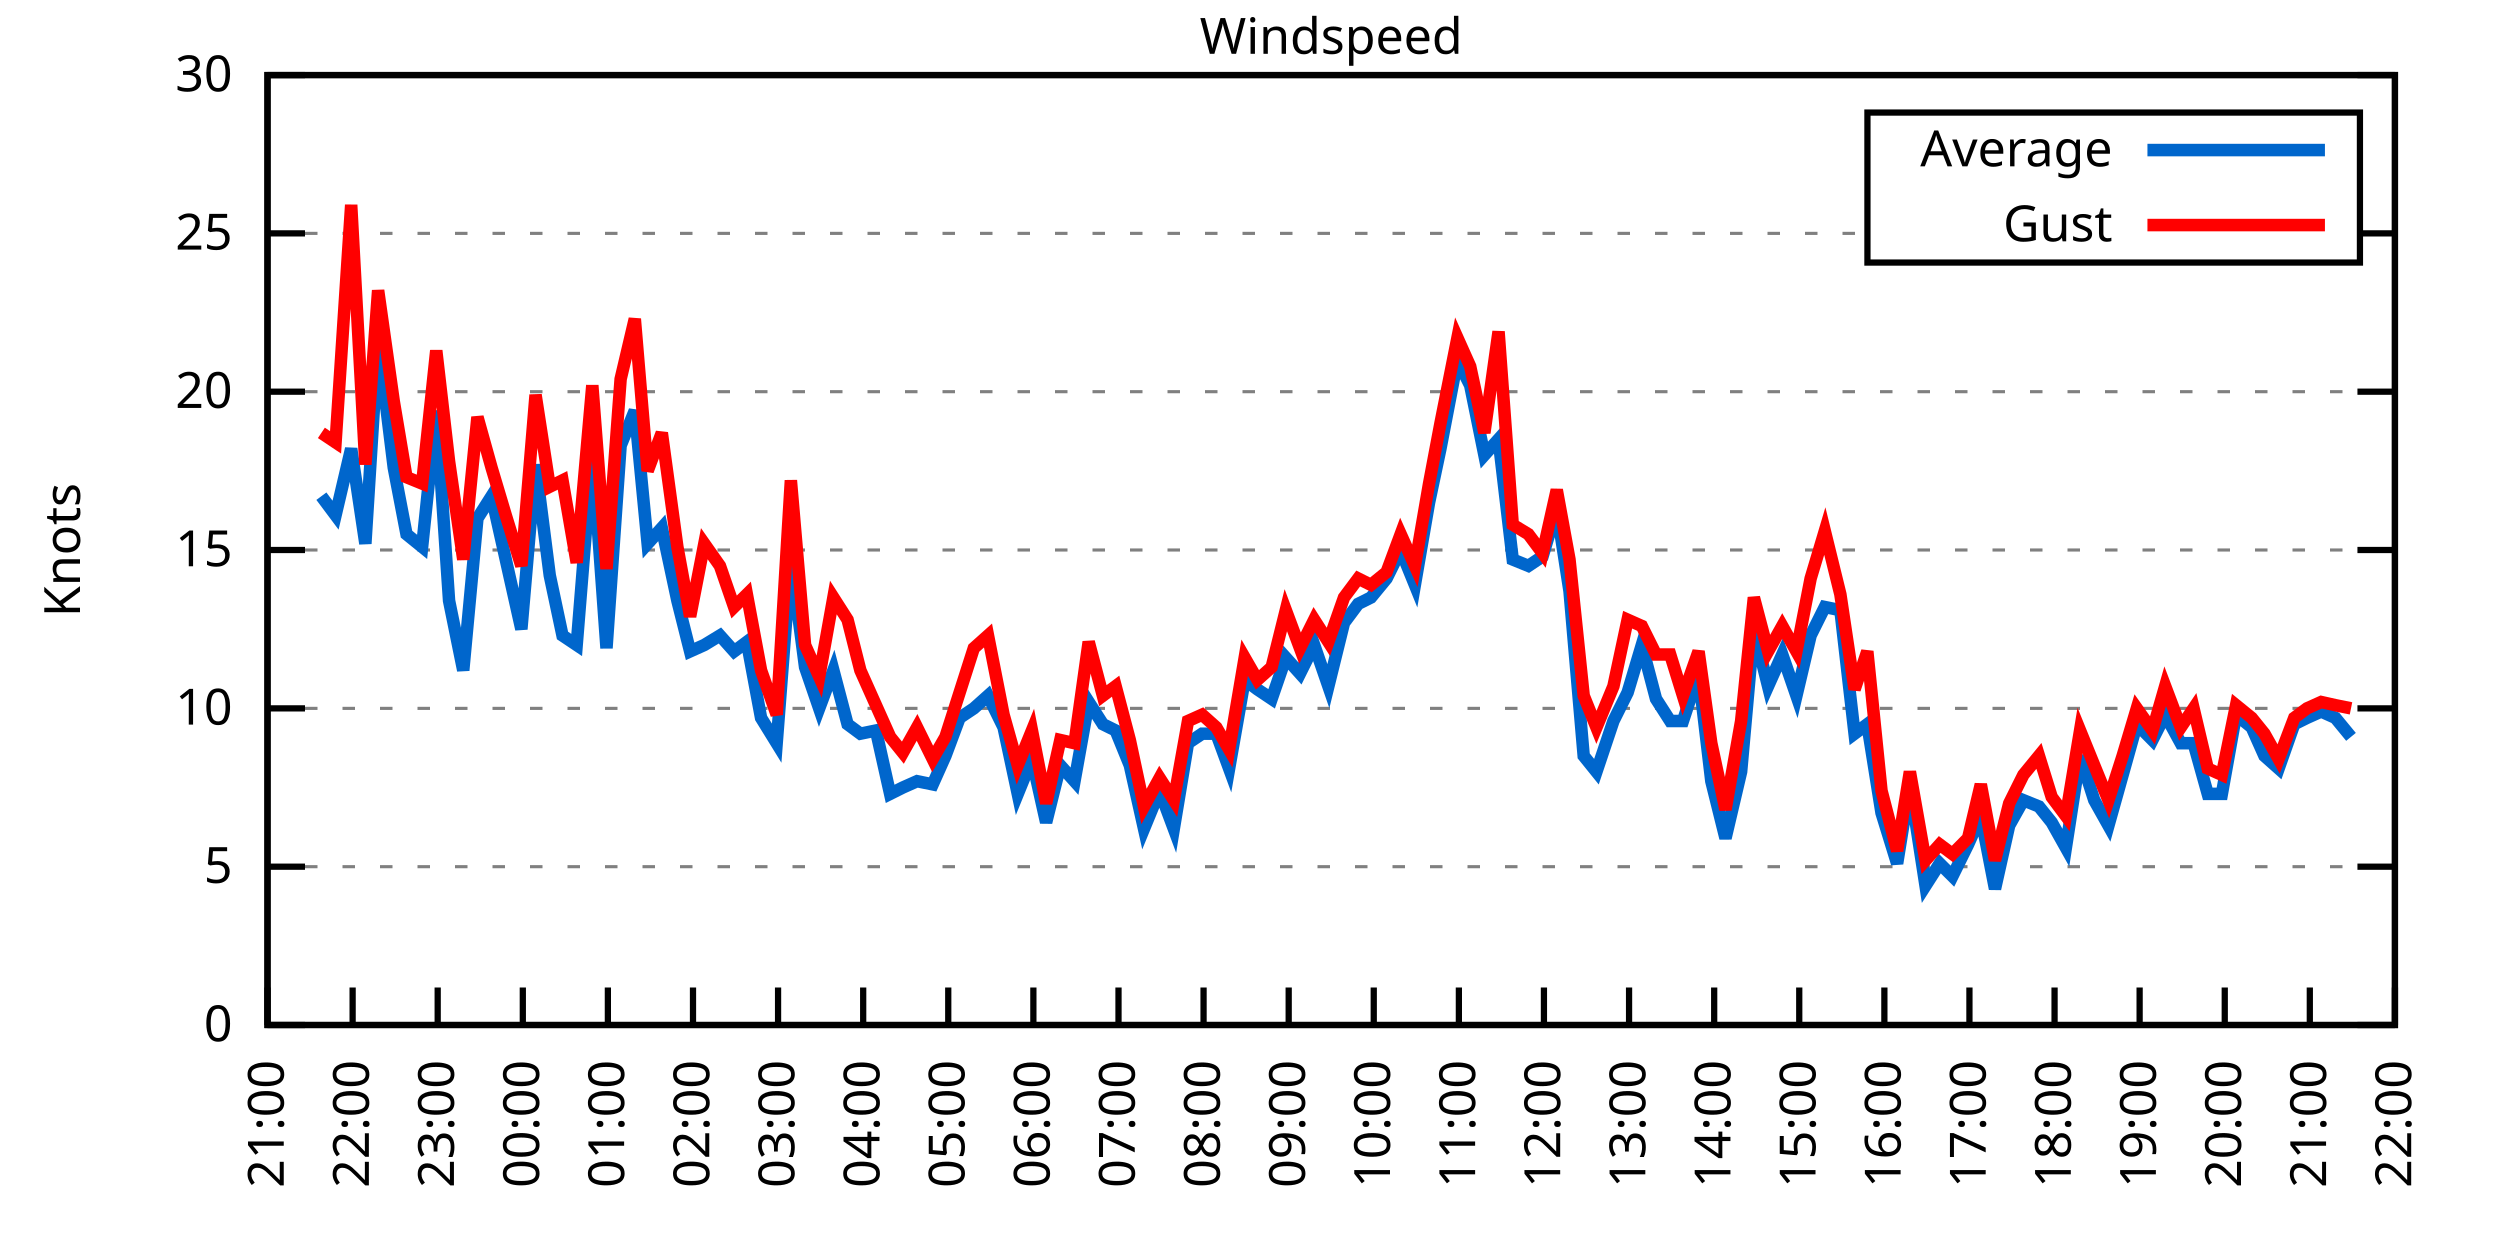
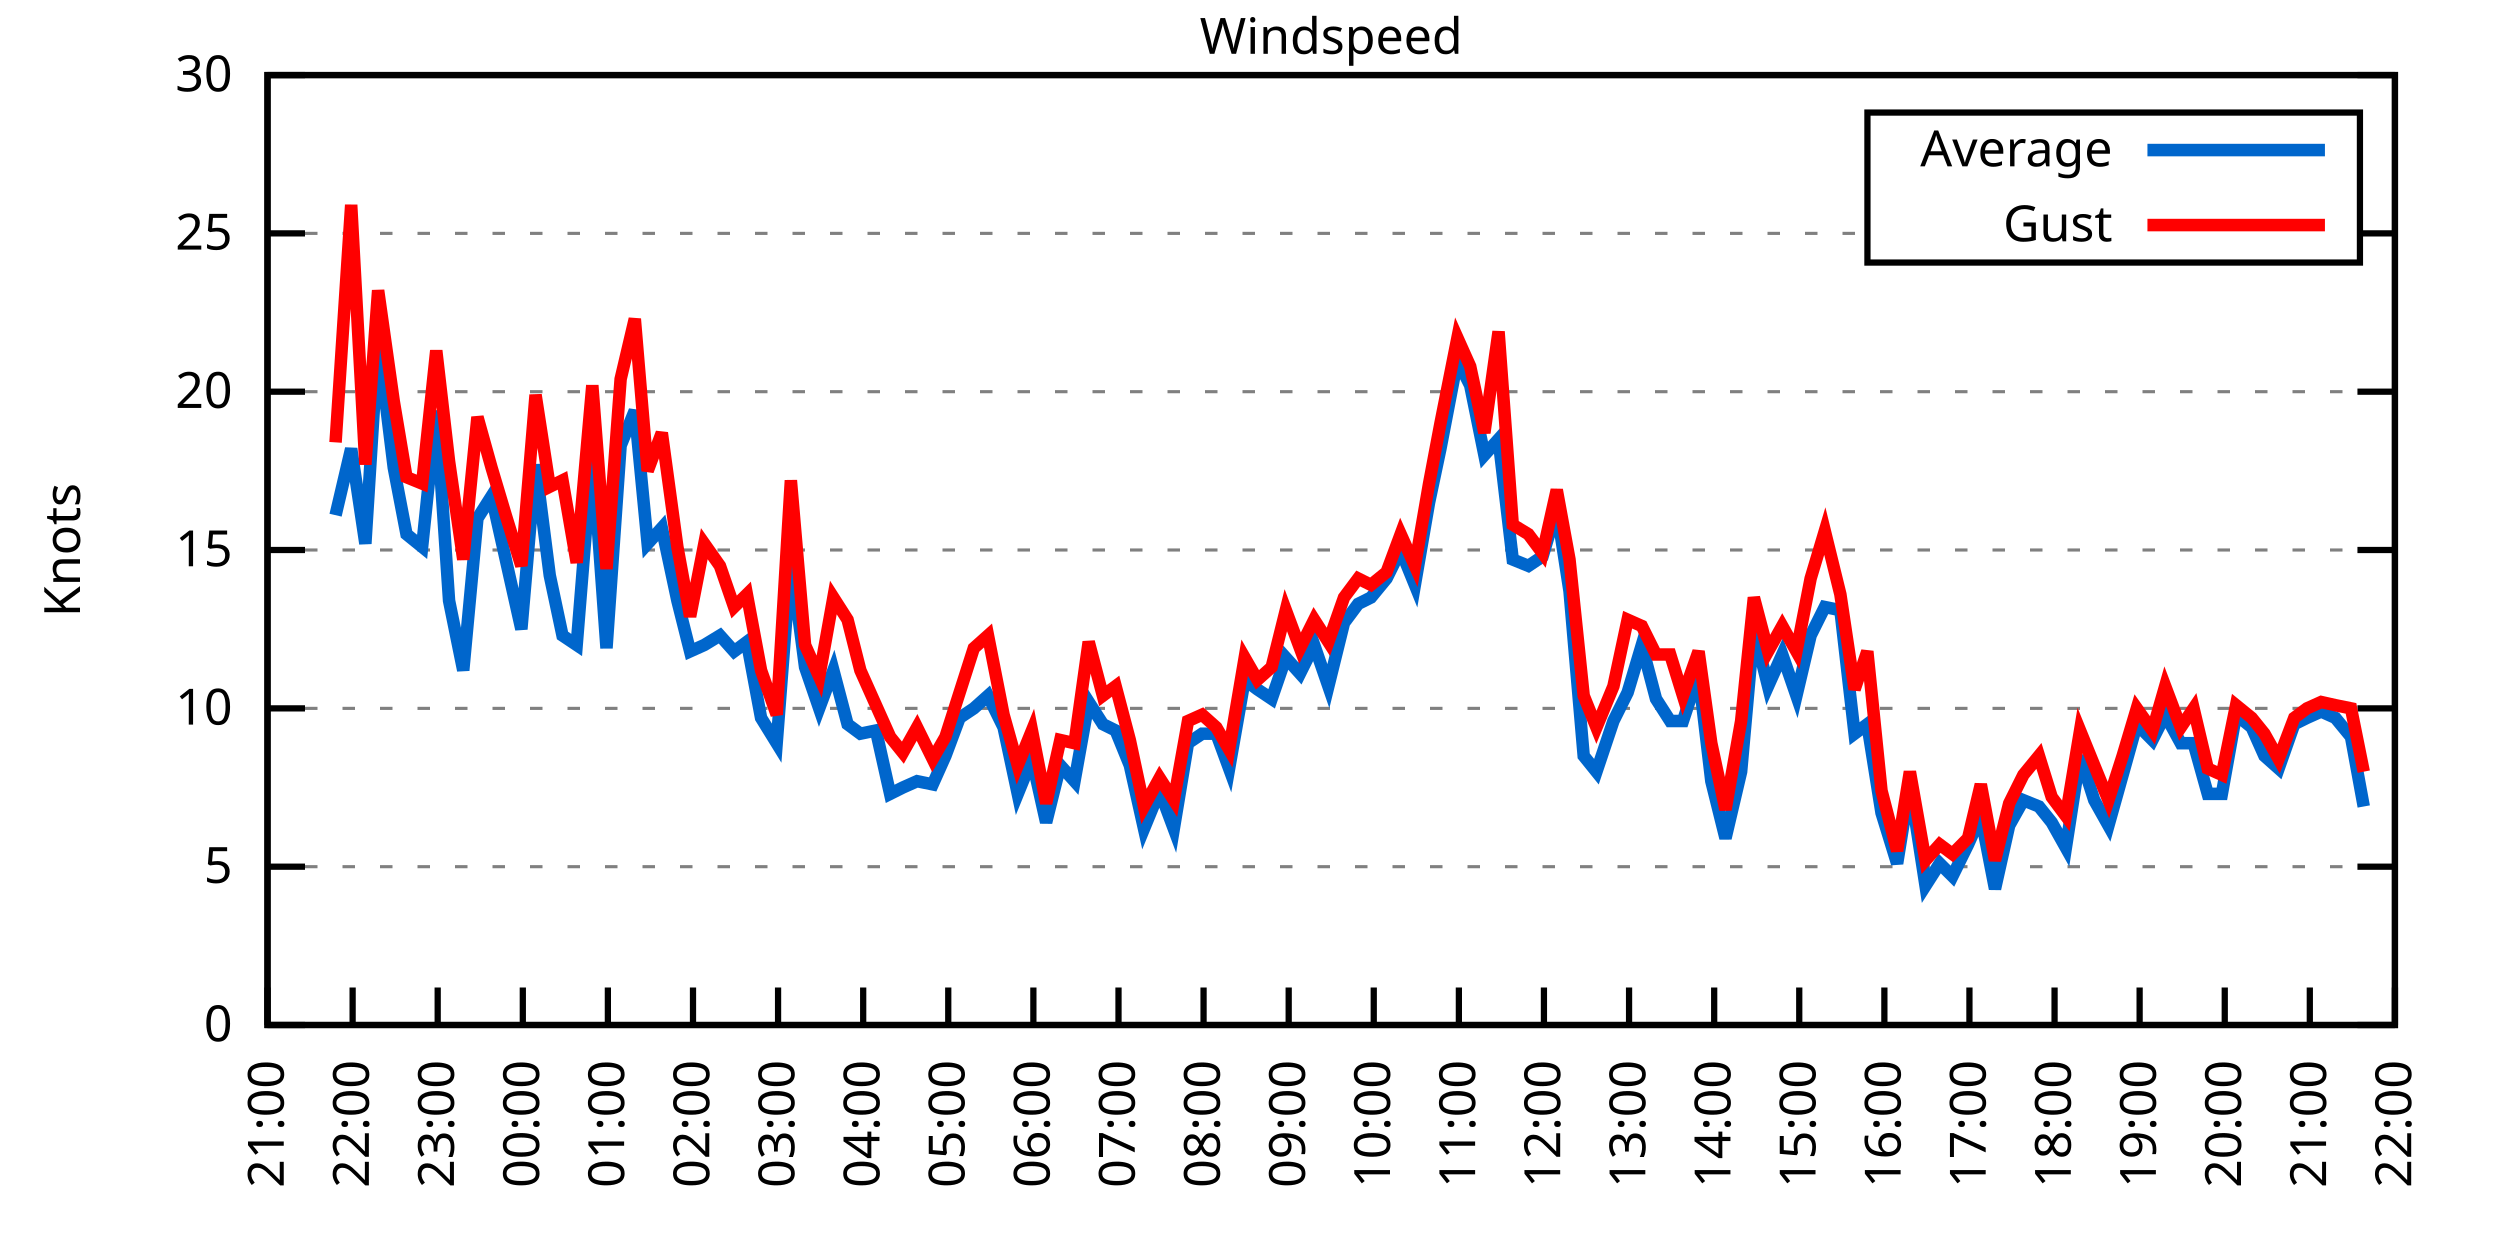
<svg xmlns="http://www.w3.org/2000/svg" xmlns:xlink="http://www.w3.org/1999/xlink" width="400" height="200" viewBox="0 0 400 200">
  <g id="gnuplot_canvas">
    <rect x="0" y="0" width="400" height="200" fill="none" />
    <defs>
      <circle id="gpDot" r="0.5" stroke-width="0.5" stroke="currentColor" />
      <path id="gpPt0" stroke-width="0.333" stroke="currentColor" d="M-1,0 h2 M0,-1 v2" />
      <path id="gpPt1" stroke-width="0.333" stroke="currentColor" d="M-1,-1 L1,1 M1,-1 L-1,1" />
      <path id="gpPt2" stroke-width="0.333" stroke="currentColor" d="M-1,0 L1,0 M0,-1 L0,1 M-1,-1 L1,1 M-1,1 L1,-1" />
      <rect id="gpPt3" stroke-width="0.333" stroke="currentColor" x="-1" y="-1" width="2" height="2" />
      <rect id="gpPt4" stroke-width="0.333" stroke="currentColor" fill="currentColor" x="-1" y="-1" width="2" height="2" />
      <circle id="gpPt5" stroke-width="0.333" stroke="currentColor" cx="0" cy="0" r="1" />
      <use xlink:href="#gpPt5" id="gpPt6" fill="currentColor" stroke="none" />
      <path id="gpPt7" stroke-width="0.333" stroke="currentColor" d="M0,-1.33 L-1.33,0.67 L1.33,0.67 z" />
      <use xlink:href="#gpPt7" id="gpPt8" fill="currentColor" stroke="none" />
      <use xlink:href="#gpPt7" id="gpPt9" stroke="currentColor" transform="rotate(180)" />
      <use xlink:href="#gpPt9" id="gpPt10" fill="currentColor" stroke="none" />
      <use xlink:href="#gpPt3" id="gpPt11" stroke="currentColor" transform="rotate(45)" />
      <use xlink:href="#gpPt11" id="gpPt12" fill="currentColor" stroke="none" />
      <path id="gpPt13" stroke-width="0.333" stroke="currentColor" d="M0,1.330 L1.265,0.411 L0.782,-1.067 L-0.782,-1.076 L-1.265,0.411 z" />
      <use xlink:href="#gpPt13" id="gpPt14" fill="currentColor" stroke="none" />
      <filter id="textbox" filterUnits="objectBoundingBox" x="0" y="0" height="1" width="1">
        <feFlood flood-color="white" flood-opacity="1" result="bgnd" />
        <feComposite in="SourceGraphic" in2="bgnd" operator="atop" />
      </filter>
      <filter id="greybox" filterUnits="objectBoundingBox" x="0" y="0" height="1" width="1">
        <feFlood flood-color="lightgrey" flood-opacity="1" result="grey" />
        <feComposite in="SourceGraphic" in2="grey" operator="atop" />
      </filter>
    </defs>
    <g fill="none" color="white" stroke="currentColor" stroke-width="1.00" stroke-linecap="butt" stroke-linejoin="miter">
</g>
    <g fill="none" color="black" stroke="currentColor" stroke-width="1.00" stroke-linecap="butt" stroke-linejoin="miter">
      <g stroke="none" shape-rendering="crispEdges">
        <polygon fill="rgb(255, 255, 255)" points="42.80,164.00 383.18,164.00 383.18,12.02 42.80,12.02 " />
      </g>
    </g>
    <g fill="none" color="black" stroke="currentColor" stroke-width="1.00" stroke-linecap="butt" stroke-linejoin="miter">
</g>
    <g fill="none" color="black" stroke="black" stroke-width="0.50" stroke-linecap="butt" stroke-linejoin="miter">
</g>
    <g fill="none" color="gray" stroke="currentColor" stroke-width="0.50" stroke-linecap="butt" stroke-linejoin="miter">
      <path stroke="gray" stroke-dasharray="2,4" class="gridline" d="M42.80,164.00 L383.19,164.00  " />
    </g>
    <g fill="none" color="gray" stroke="gray" stroke-width="1.00" stroke-linecap="butt" stroke-linejoin="miter">
</g>
    <g fill="none" color="black" stroke="currentColor" stroke-width="1.00" stroke-linecap="butt" stroke-linejoin="miter">
      <path stroke="black" d="M42.80,164.00 L48.80,164.00 M383.19,164.00 L377.19,164.00  " />
      <g transform="translate(37.20,166.60)" stroke="none" fill="black" font-family="Sans" font-size="8.00" text-anchor="end">
        <text>
          <tspan font-family="Sans"> 0</tspan>
        </text>
      </g>
    </g>
    <g fill="none" color="black" stroke="currentColor" stroke-width="1.00" stroke-linecap="butt" stroke-linejoin="miter">
</g>
    <g fill="none" color="black" stroke="black" stroke-width="0.50" stroke-linecap="butt" stroke-linejoin="miter">
</g>
    <g fill="none" color="gray" stroke="currentColor" stroke-width="0.50" stroke-linecap="butt" stroke-linejoin="miter">
      <path stroke="gray" stroke-dasharray="2,4" class="gridline" d="M42.80,138.67 L383.19,138.67  " />
    </g>
    <g fill="none" color="gray" stroke="gray" stroke-width="1.00" stroke-linecap="butt" stroke-linejoin="miter">
</g>
    <g fill="none" color="black" stroke="currentColor" stroke-width="1.00" stroke-linecap="butt" stroke-linejoin="miter">
      <path stroke="black" d="M42.80,138.67 L48.80,138.67 M383.19,138.67 L377.19,138.67  " />
      <g transform="translate(37.20,141.27)" stroke="none" fill="black" font-family="Sans" font-size="8.00" text-anchor="end">
        <text>
          <tspan font-family="Sans"> 5</tspan>
        </text>
      </g>
    </g>
    <g fill="none" color="black" stroke="currentColor" stroke-width="1.00" stroke-linecap="butt" stroke-linejoin="miter">
</g>
    <g fill="none" color="black" stroke="black" stroke-width="0.50" stroke-linecap="butt" stroke-linejoin="miter">
</g>
    <g fill="none" color="gray" stroke="currentColor" stroke-width="0.50" stroke-linecap="butt" stroke-linejoin="miter">
      <path stroke="gray" stroke-dasharray="2,4" class="gridline" d="M42.80,113.34 L383.19,113.34  " />
    </g>
    <g fill="none" color="gray" stroke="gray" stroke-width="1.00" stroke-linecap="butt" stroke-linejoin="miter">
</g>
    <g fill="none" color="black" stroke="currentColor" stroke-width="1.00" stroke-linecap="butt" stroke-linejoin="miter">
      <path stroke="black" d="M42.80,113.34 L48.80,113.34 M383.19,113.34 L377.19,113.34  " />
      <g transform="translate(37.20,115.94)" stroke="none" fill="black" font-family="Sans" font-size="8.00" text-anchor="end">
        <text>
          <tspan font-family="Sans"> 10</tspan>
        </text>
      </g>
    </g>
    <g fill="none" color="black" stroke="currentColor" stroke-width="1.00" stroke-linecap="butt" stroke-linejoin="miter">
</g>
    <g fill="none" color="black" stroke="black" stroke-width="0.50" stroke-linecap="butt" stroke-linejoin="miter">
</g>
    <g fill="none" color="gray" stroke="currentColor" stroke-width="0.50" stroke-linecap="butt" stroke-linejoin="miter">
      <path stroke="gray" stroke-dasharray="2,4" class="gridline" d="M42.80,88.00 L383.19,88.00  " />
    </g>
    <g fill="none" color="gray" stroke="gray" stroke-width="1.00" stroke-linecap="butt" stroke-linejoin="miter">
</g>
    <g fill="none" color="black" stroke="currentColor" stroke-width="1.00" stroke-linecap="butt" stroke-linejoin="miter">
      <path stroke="black" d="M42.80,88.00 L48.80,88.00 M383.19,88.00 L377.19,88.00  " />
      <g transform="translate(37.20,90.60)" stroke="none" fill="black" font-family="Sans" font-size="8.00" text-anchor="end">
        <text>
          <tspan font-family="Sans"> 15</tspan>
        </text>
      </g>
    </g>
    <g fill="none" color="black" stroke="currentColor" stroke-width="1.00" stroke-linecap="butt" stroke-linejoin="miter">
</g>
    <g fill="none" color="black" stroke="black" stroke-width="0.50" stroke-linecap="butt" stroke-linejoin="miter">
</g>
    <g fill="none" color="gray" stroke="currentColor" stroke-width="0.50" stroke-linecap="butt" stroke-linejoin="miter">
      <path stroke="gray" stroke-dasharray="2,4" class="gridline" d="M42.80,62.67 L383.19,62.67  " />
    </g>
    <g fill="none" color="gray" stroke="gray" stroke-width="1.00" stroke-linecap="butt" stroke-linejoin="miter">
</g>
    <g fill="none" color="black" stroke="currentColor" stroke-width="1.00" stroke-linecap="butt" stroke-linejoin="miter">
      <path stroke="black" d="M42.80,62.67 L48.80,62.67 M383.19,62.67 L377.19,62.67  " />
      <g transform="translate(37.20,65.27)" stroke="none" fill="black" font-family="Sans" font-size="8.00" text-anchor="end">
        <text>
          <tspan font-family="Sans"> 20</tspan>
        </text>
      </g>
    </g>
    <g fill="none" color="black" stroke="currentColor" stroke-width="1.00" stroke-linecap="butt" stroke-linejoin="miter">
</g>
    <g fill="none" color="black" stroke="black" stroke-width="0.50" stroke-linecap="butt" stroke-linejoin="miter">
</g>
    <g fill="none" color="gray" stroke="currentColor" stroke-width="0.50" stroke-linecap="butt" stroke-linejoin="miter">
      <path stroke="gray" stroke-dasharray="2,4" class="gridline" d="M42.80,37.34 L298.79,37.34 M377.59,37.34 L383.19,37.34  " />
    </g>
    <g fill="none" color="gray" stroke="gray" stroke-width="1.00" stroke-linecap="butt" stroke-linejoin="miter">
</g>
    <g fill="none" color="black" stroke="currentColor" stroke-width="1.00" stroke-linecap="butt" stroke-linejoin="miter">
      <path stroke="black" d="M42.80,37.34 L48.80,37.34 M383.19,37.34 L377.19,37.34  " />
      <g transform="translate(37.20,39.94)" stroke="none" fill="black" font-family="Sans" font-size="8.00" text-anchor="end">
        <text>
          <tspan font-family="Sans"> 25</tspan>
        </text>
      </g>
    </g>
    <g fill="none" color="black" stroke="currentColor" stroke-width="1.00" stroke-linecap="butt" stroke-linejoin="miter">
</g>
    <g fill="none" color="black" stroke="black" stroke-width="0.50" stroke-linecap="butt" stroke-linejoin="miter">
</g>
    <g fill="none" color="gray" stroke="currentColor" stroke-width="0.50" stroke-linecap="butt" stroke-linejoin="miter">
      <path stroke="gray" stroke-dasharray="2,4" class="gridline" d="M42.80,12.01 L383.19,12.01  " />
    </g>
    <g fill="none" color="gray" stroke="gray" stroke-width="1.00" stroke-linecap="butt" stroke-linejoin="miter">
</g>
    <g fill="none" color="black" stroke="currentColor" stroke-width="1.00" stroke-linecap="butt" stroke-linejoin="miter">
      <path stroke="black" d="M42.80,12.01 L48.80,12.01 M383.19,12.01 L377.19,12.01  " />
      <g transform="translate(37.20,14.61)" stroke="none" fill="black" font-family="Sans" font-size="8.00" text-anchor="end">
        <text>
          <tspan font-family="Sans"> 30</tspan>
        </text>
      </g>
    </g>
    <g fill="none" color="black" stroke="currentColor" stroke-width="1.00" stroke-linecap="butt" stroke-linejoin="miter">
      <path stroke="black" d="M42.80,164.00 L42.80,158.00  " />
      <g transform="translate(45.40,169.60) rotate(270.00)" stroke="none" fill="black" font-family="Sans" font-size="8.00" text-anchor="end">
        <text>
          <tspan font-family="Sans">21:00</tspan>
        </text>
      </g>
    </g>
    <g fill="none" color="black" stroke="currentColor" stroke-width="1.00" stroke-linecap="butt" stroke-linejoin="miter">
      <path stroke="black" d="M56.42,164.00 L56.42,158.00  " />
      <g transform="translate(59.02,169.60) rotate(270.00)" stroke="none" fill="black" font-family="Sans" font-size="8.00" text-anchor="end">
        <text>
          <tspan font-family="Sans">22:00</tspan>
        </text>
      </g>
    </g>
    <g fill="none" color="black" stroke="currentColor" stroke-width="1.00" stroke-linecap="butt" stroke-linejoin="miter">
      <path stroke="black" d="M70.03,164.00 L70.03,158.00  " />
      <g transform="translate(72.63,169.60) rotate(270.00)" stroke="none" fill="black" font-family="Sans" font-size="8.00" text-anchor="end">
        <text>
          <tspan font-family="Sans">23:00</tspan>
        </text>
      </g>
    </g>
    <g fill="none" color="black" stroke="currentColor" stroke-width="1.00" stroke-linecap="butt" stroke-linejoin="miter">
      <path stroke="black" d="M83.65,164.00 L83.65,158.00  " />
      <g transform="translate(86.25,169.60) rotate(270.00)" stroke="none" fill="black" font-family="Sans" font-size="8.00" text-anchor="end">
        <text>
          <tspan font-family="Sans">00:00</tspan>
        </text>
      </g>
    </g>
    <g fill="none" color="black" stroke="currentColor" stroke-width="1.00" stroke-linecap="butt" stroke-linejoin="miter">
      <path stroke="black" d="M97.26,164.00 L97.26,158.00  " />
      <g transform="translate(99.86,169.60) rotate(270.00)" stroke="none" fill="black" font-family="Sans" font-size="8.00" text-anchor="end">
        <text>
          <tspan font-family="Sans">01:00</tspan>
        </text>
      </g>
    </g>
    <g fill="none" color="black" stroke="currentColor" stroke-width="1.00" stroke-linecap="butt" stroke-linejoin="miter">
      <path stroke="black" d="M110.88,164.00 L110.88,158.00  " />
      <g transform="translate(113.48,169.60) rotate(270.00)" stroke="none" fill="black" font-family="Sans" font-size="8.00" text-anchor="end">
        <text>
          <tspan font-family="Sans">02:00</tspan>
        </text>
      </g>
    </g>
    <g fill="none" color="black" stroke="currentColor" stroke-width="1.00" stroke-linecap="butt" stroke-linejoin="miter">
      <path stroke="black" d="M124.49,164.00 L124.49,158.00  " />
      <g transform="translate(127.09,169.60) rotate(270.00)" stroke="none" fill="black" font-family="Sans" font-size="8.00" text-anchor="end">
        <text>
          <tspan font-family="Sans">03:00</tspan>
        </text>
      </g>
    </g>
    <g fill="none" color="black" stroke="currentColor" stroke-width="1.00" stroke-linecap="butt" stroke-linejoin="miter">
      <path stroke="black" d="M138.11,164.00 L138.11,158.00  " />
      <g transform="translate(140.71,169.60) rotate(270.00)" stroke="none" fill="black" font-family="Sans" font-size="8.00" text-anchor="end">
        <text>
          <tspan font-family="Sans">04:00</tspan>
        </text>
      </g>
    </g>
    <g fill="none" color="black" stroke="currentColor" stroke-width="1.00" stroke-linecap="butt" stroke-linejoin="miter">
      <path stroke="black" d="M151.72,164.00 L151.72,158.00  " />
      <g transform="translate(154.32,169.60) rotate(270.00)" stroke="none" fill="black" font-family="Sans" font-size="8.00" text-anchor="end">
        <text>
          <tspan font-family="Sans">05:00</tspan>
        </text>
      </g>
    </g>
    <g fill="none" color="black" stroke="currentColor" stroke-width="1.00" stroke-linecap="butt" stroke-linejoin="miter">
      <path stroke="black" d="M165.34,164.00 L165.34,158.00  " />
      <g transform="translate(167.94,169.60) rotate(270.00)" stroke="none" fill="black" font-family="Sans" font-size="8.00" text-anchor="end">
        <text>
          <tspan font-family="Sans">06:00</tspan>
        </text>
      </g>
    </g>
    <g fill="none" color="black" stroke="currentColor" stroke-width="1.00" stroke-linecap="butt" stroke-linejoin="miter">
      <path stroke="black" d="M178.96,164.00 L178.96,158.00  " />
      <g transform="translate(181.56,169.60) rotate(270.00)" stroke="none" fill="black" font-family="Sans" font-size="8.00" text-anchor="end">
        <text>
          <tspan font-family="Sans">07:00</tspan>
        </text>
      </g>
    </g>
    <g fill="none" color="black" stroke="currentColor" stroke-width="1.00" stroke-linecap="butt" stroke-linejoin="miter">
      <path stroke="black" d="M192.57,164.00 L192.57,158.00  " />
      <g transform="translate(195.17,169.60) rotate(270.00)" stroke="none" fill="black" font-family="Sans" font-size="8.00" text-anchor="end">
        <text>
          <tspan font-family="Sans">08:00</tspan>
        </text>
      </g>
    </g>
    <g fill="none" color="black" stroke="currentColor" stroke-width="1.00" stroke-linecap="butt" stroke-linejoin="miter">
      <path stroke="black" d="M206.19,164.00 L206.19,158.00  " />
      <g transform="translate(208.79,169.60) rotate(270.00)" stroke="none" fill="black" font-family="Sans" font-size="8.00" text-anchor="end">
        <text>
          <tspan font-family="Sans">09:00</tspan>
        </text>
      </g>
    </g>
    <g fill="none" color="black" stroke="currentColor" stroke-width="1.00" stroke-linecap="butt" stroke-linejoin="miter">
      <path stroke="black" d="M219.80,164.00 L219.80,158.00  " />
      <g transform="translate(222.40,169.60) rotate(270.00)" stroke="none" fill="black" font-family="Sans" font-size="8.00" text-anchor="end">
        <text>
          <tspan font-family="Sans">10:00</tspan>
        </text>
      </g>
    </g>
    <g fill="none" color="black" stroke="currentColor" stroke-width="1.00" stroke-linecap="butt" stroke-linejoin="miter">
      <path stroke="black" d="M233.42,164.00 L233.42,158.00  " />
      <g transform="translate(236.02,169.60) rotate(270.00)" stroke="none" fill="black" font-family="Sans" font-size="8.00" text-anchor="end">
        <text>
          <tspan font-family="Sans">11:00</tspan>
        </text>
      </g>
    </g>
    <g fill="none" color="black" stroke="currentColor" stroke-width="1.00" stroke-linecap="butt" stroke-linejoin="miter">
      <path stroke="black" d="M247.03,164.00 L247.03,158.00  " />
      <g transform="translate(249.63,169.60) rotate(270.00)" stroke="none" fill="black" font-family="Sans" font-size="8.00" text-anchor="end">
        <text>
          <tspan font-family="Sans">12:00</tspan>
        </text>
      </g>
    </g>
    <g fill="none" color="black" stroke="currentColor" stroke-width="1.00" stroke-linecap="butt" stroke-linejoin="miter">
      <path stroke="black" d="M260.65,164.00 L260.65,158.00  " />
      <g transform="translate(263.25,169.60) rotate(270.00)" stroke="none" fill="black" font-family="Sans" font-size="8.00" text-anchor="end">
        <text>
          <tspan font-family="Sans">13:00</tspan>
        </text>
      </g>
    </g>
    <g fill="none" color="black" stroke="currentColor" stroke-width="1.00" stroke-linecap="butt" stroke-linejoin="miter">
      <path stroke="black" d="M274.27,164.00 L274.27,158.00  " />
      <g transform="translate(276.87,169.60) rotate(270.00)" stroke="none" fill="black" font-family="Sans" font-size="8.00" text-anchor="end">
        <text>
          <tspan font-family="Sans">14:00</tspan>
        </text>
      </g>
    </g>
    <g fill="none" color="black" stroke="currentColor" stroke-width="1.00" stroke-linecap="butt" stroke-linejoin="miter">
      <path stroke="black" d="M287.88,164.00 L287.88,158.00  " />
      <g transform="translate(290.48,169.60) rotate(270.00)" stroke="none" fill="black" font-family="Sans" font-size="8.00" text-anchor="end">
        <text>
          <tspan font-family="Sans">15:00</tspan>
        </text>
      </g>
    </g>
    <g fill="none" color="black" stroke="currentColor" stroke-width="1.00" stroke-linecap="butt" stroke-linejoin="miter">
      <path stroke="black" d="M301.50,164.00 L301.50,158.00  " />
      <g transform="translate(304.10,169.60) rotate(270.00)" stroke="none" fill="black" font-family="Sans" font-size="8.00" text-anchor="end">
        <text>
          <tspan font-family="Sans">16:00</tspan>
        </text>
      </g>
    </g>
    <g fill="none" color="black" stroke="currentColor" stroke-width="1.00" stroke-linecap="butt" stroke-linejoin="miter">
      <path stroke="black" d="M315.11,164.00 L315.11,158.00  " />
      <g transform="translate(317.71,169.60) rotate(270.00)" stroke="none" fill="black" font-family="Sans" font-size="8.00" text-anchor="end">
        <text>
          <tspan font-family="Sans">17:00</tspan>
        </text>
      </g>
    </g>
    <g fill="none" color="black" stroke="currentColor" stroke-width="1.00" stroke-linecap="butt" stroke-linejoin="miter">
      <path stroke="black" d="M328.73,164.00 L328.73,158.00  " />
      <g transform="translate(331.33,169.60) rotate(270.00)" stroke="none" fill="black" font-family="Sans" font-size="8.00" text-anchor="end">
        <text>
          <tspan font-family="Sans">18:00</tspan>
        </text>
      </g>
    </g>
    <g fill="none" color="black" stroke="currentColor" stroke-width="1.00" stroke-linecap="butt" stroke-linejoin="miter">
      <path stroke="black" d="M342.34,164.00 L342.34,158.00  " />
      <g transform="translate(344.94,169.60) rotate(270.00)" stroke="none" fill="black" font-family="Sans" font-size="8.00" text-anchor="end">
        <text>
          <tspan font-family="Sans">19:00</tspan>
        </text>
      </g>
    </g>
    <g fill="none" color="black" stroke="currentColor" stroke-width="1.00" stroke-linecap="butt" stroke-linejoin="miter">
      <path stroke="black" d="M355.96,164.00 L355.96,158.00  " />
      <g transform="translate(358.56,169.60) rotate(270.00)" stroke="none" fill="black" font-family="Sans" font-size="8.00" text-anchor="end">
        <text>
          <tspan font-family="Sans">20:00</tspan>
        </text>
      </g>
    </g>
    <g fill="none" color="black" stroke="currentColor" stroke-width="1.00" stroke-linecap="butt" stroke-linejoin="miter">
      <path stroke="black" d="M369.57,164.00 L369.57,158.00  " />
      <g transform="translate(372.17,169.60) rotate(270.00)" stroke="none" fill="black" font-family="Sans" font-size="8.00" text-anchor="end">
        <text>
          <tspan font-family="Sans">21:00</tspan>
        </text>
      </g>
    </g>
    <g fill="none" color="black" stroke="currentColor" stroke-width="1.00" stroke-linecap="butt" stroke-linejoin="miter">
      <path stroke="black" d="M383.19,164.00 L383.19,158.00  " />
      <g transform="translate(385.79,169.60) rotate(270.00)" stroke="none" fill="black" font-family="Sans" font-size="8.00" text-anchor="end">
        <text>
          <tspan font-family="Sans">22:00</tspan>
        </text>
      </g>
    </g>
    <g fill="none" color="black" stroke="currentColor" stroke-width="1.00" stroke-linecap="butt" stroke-linejoin="miter">
</g>
    <g fill="none" color="black" stroke="currentColor" stroke-width="1.00" stroke-linecap="butt" stroke-linejoin="miter">
      <path stroke="black" d="M42.80,12.01 L42.80,164.00 L383.19,164.00 L383.19,12.01 L42.80,12.01 Z  " />
    </g>
    <g fill="none" color="black" stroke="currentColor" stroke-width="1.00" stroke-linecap="butt" stroke-linejoin="miter">
</g>
    <g fill="none" color="black" stroke="currentColor" stroke-width="1.00" stroke-linecap="butt" stroke-linejoin="miter">
      <path stroke="black" d="M298.79,42.01 L298.79,18.01 L377.59,18.01 L377.59,42.01 L298.79,42.01 Z  " />
    </g>
    <g id="Windspeed_plot_1">
      <g fill="none" color="white" stroke="black" stroke-width="2.00" stroke-linecap="butt" stroke-linejoin="miter">
</g>
      <g fill="none" color="black" stroke="currentColor" stroke-width="2.00" stroke-linecap="butt" stroke-linejoin="miter">
        <g transform="translate(337.99,26.61)" stroke="none" fill="black" font-family="Sans" font-size="8.00" text-anchor="end">
          <text>
            <tspan font-family="Sans">Average</tspan>
          </text>
        </g>
      </g>
      <g fill="none" color="black" stroke="currentColor" stroke-width="2.00" stroke-linecap="butt" stroke-linejoin="miter">
-         <path stroke="rgb(  0, 102, 204)" d="M343.59,24.01 L371.99,24.01 M51.42,79.39 L53.69,82.43 L56.19,71.79 L58.46,86.99 L60.50,54.57 L63.00,74.83   L65.04,85.47 L67.54,87.50 L69.80,65.71 L71.85,96.11 L74.12,107.26 L76.39,82.94 L78.65,79.39 L80.92,89.52   L83.42,100.67 L85.69,74.33 L87.96,92.06 L90.00,101.68 L92.27,103.20 L94.77,72.30 L97.04,103.71 L99.30,71.29   L101.57,65.71 L103.62,86.99 L105.89,84.46 L108.38,96.11 L110.42,104.22 L112.69,103.20 L115.19,101.68 L117.46,104.22   L119.50,102.70 L121.77,114.86 L124.27,118.91 L126.54,89.52 L128.81,106.75 L131.07,113.34 L133.34,107.26 L135.61,115.87   L137.66,117.39 L140.15,116.88 L142.42,127.02 L144.46,126.00 L146.73,124.99 L149.23,125.50 L151.27,120.94 L153.54,114.86   L155.81,113.34 L158.08,111.31 L160.57,116.38 L162.84,127.02 L165.11,121.44 L167.38,131.58 L169.65,122.46 L171.92,124.99   L174.19,112.32 L176.46,115.87 L178.50,116.88 L180.77,122.46 L183.04,132.59 L185.54,126.51 L187.81,132.59 L190.08,118.91   L192.34,117.39 L194.61,117.39 L196.66,122.96 L199.15,108.78 L201.19,110.30 L203.46,111.82 L205.73,105.23 L208.00,107.76   L210.27,103.20 L212.54,109.79 L215.04,99.66 L217.31,96.62 L219.35,95.60 L221.85,92.56 L224.11,88.00 L226.38,93.58   L228.65,80.41 L230.47,71.79 L233.19,57.61 L235.23,61.66 L237.50,72.81 L239.77,70.27 L242.04,89.52 L244.54,90.54   L246.81,89.02 L249.08,81.42 L251.12,94.59 L253.39,120.94 L255.43,123.47 L258.15,115.36 L260.42,110.80 L262.69,103.20   L264.96,111.82 L267.23,115.36 L269.27,115.36 L271.77,107.76 L273.81,124.99 L276.08,134.11 L278.58,123.47 L280.62,100.67   L282.89,109.79 L285.16,104.72 L287.43,111.31 L289.70,101.68 L291.97,97.12 L294.46,97.63 L296.73,117.39 L298.77,115.87   L301.04,130.06 L303.54,138.16 L305.58,125.50 L308.08,141.71 L310.35,138.16 L312.39,140.19 L314.89,135.12 L316.93,130.56   L319.20,142.21 L321.47,132.08 L323.74,128.03 L326.23,129.04 L328.27,131.58 L330.54,135.63 L332.81,120.94 L335.08,128.03   L337.35,132.08 L339.62,123.98 L341.89,115.87 L344.39,118.40 L346.43,114.35 L348.92,118.91 L350.97,118.91 L353.24,127.02   L355.50,127.02 L357.77,114.35 L360.27,116.38 L362.31,120.94 L364.58,122.96 L367.08,115.87 L369.12,114.86 L371.39,113.84   L373.66,114.86 L376.16,117.90  " />
+         <path stroke="rgb(  0, 102, 204)" d="M343.59,24.01 L371.99,24.01 M53.69,82.43 L56.19,71.79 L58.46,86.99 L60.50,54.57 L63.00,74.83 L65.04,85.47   L67.54,87.50 L69.80,65.71 L71.85,96.11 L74.12,107.26 L76.39,82.94 L78.65,79.39 L80.92,89.52 L83.42,100.67   L85.69,74.33 L87.96,92.06 L90.00,101.68 L92.27,103.20 L94.77,72.30 L97.04,103.71 L99.30,71.29 L101.57,65.71   L103.62,86.99 L105.89,84.46 L108.38,96.11 L110.42,104.22 L112.69,103.20 L115.19,101.68 L117.46,104.22 L119.50,102.70   L121.77,114.86 L124.27,118.91 L126.54,89.52 L128.81,106.75 L131.07,113.34 L133.34,107.26 L135.61,115.87 L137.66,117.39   L140.15,116.88 L142.42,127.02 L144.46,126.00 L146.73,124.99 L149.23,125.50 L151.27,120.94 L153.54,114.86 L155.81,113.34   L158.08,111.31 L160.57,116.38 L162.84,127.02 L165.11,121.44 L167.38,131.58 L169.65,122.46 L171.92,124.99 L174.19,112.32   L176.46,115.87 L178.50,116.88 L180.77,122.46 L183.04,132.59 L185.54,126.51 L187.81,132.59 L190.08,118.91 L192.34,117.39   L194.61,117.39 L196.66,122.96 L199.15,108.78 L201.19,110.30 L203.46,111.82 L205.73,105.23 L208.00,107.76 L210.27,103.20   L212.54,109.79 L215.04,99.66 L217.31,96.62 L219.35,95.60 L221.85,92.56 L224.11,88.00 L226.38,93.58 L228.65,80.41   L230.47,71.79 L233.19,57.61 L235.23,61.66 L237.50,72.81 L239.77,70.27 L242.04,89.52 L244.54,90.54 L246.81,89.02   L249.08,81.42 L251.12,94.59 L253.39,120.94 L255.43,123.47 L258.15,115.36 L260.42,110.80 L262.69,103.20 L264.96,111.82   L267.23,115.36 L269.27,115.36 L271.77,107.76 L273.81,124.99 L276.08,134.11 L278.58,123.47 L280.62,100.67 L282.89,109.79   L285.16,104.72 L287.43,111.31 L289.70,101.68 L291.97,97.12 L294.46,97.63 L296.73,117.39 L298.77,115.87 L301.04,130.06   L303.54,138.16 L305.58,125.50 L308.08,141.71 L310.35,138.16 L312.39,140.19 L314.89,135.12 L316.93,130.56 L319.20,142.21   L321.47,132.08 L323.74,128.03 L326.23,129.04 L328.27,131.58 L330.54,135.63 L332.81,120.94 L335.08,128.03 L337.35,132.08   L339.62,123.98 L341.89,115.87 L344.39,118.40 L346.43,114.35 L348.92,118.91 L350.97,118.91 L353.24,127.02 L355.50,127.02   L357.77,114.35 L360.27,116.38 L362.31,120.94 L364.58,122.96 L367.08,115.87 L369.12,114.86 L371.39,113.84 L373.66,114.86   L376.16,117.90 L378.20,129.04  " />
      </g>
    </g>
    <g id="Windspeed_plot_2">
      <g fill="none" color="black" stroke="currentColor" stroke-width="2.00" stroke-linecap="butt" stroke-linejoin="miter">
        <g transform="translate(337.99,38.61)" stroke="none" fill="black" font-family="Sans" font-size="8.00" text-anchor="end">
          <text>
            <tspan font-family="Sans">Gust</tspan>
          </text>
        </g>
      </g>
      <g fill="none" color="black" stroke="currentColor" stroke-width="2.00" stroke-linecap="butt" stroke-linejoin="miter">
-         <path stroke="rgb(255,   0,   0)" d="M343.59,36.01 L371.99,36.01 M51.42,69.26 L53.69,70.78 L56.19,32.78 L58.46,74.33 L60.50,46.46 L63.00,64.19   L65.04,76.35 L67.54,77.37 L69.80,56.09 L71.85,73.82 L74.12,89.52 L76.39,66.73 L78.65,74.83 L80.92,82.43   L83.42,90.54 L85.69,63.18 L87.96,77.87 L90.00,76.86 L92.27,90.03 L94.77,61.66 L97.04,91.04 L99.30,60.65   L101.57,51.02 L103.62,75.34 L105.89,69.26 L108.38,87.50 L110.42,98.64 L112.69,86.99 L115.19,90.54 L117.46,97.12   L119.50,95.10 L121.77,107.26 L124.27,114.35 L126.54,76.86 L128.81,103.20 L131.07,108.27 L133.34,95.60 L135.61,99.15   L137.66,107.26 L140.15,112.83 L142.42,117.90 L144.46,120.43 L146.73,116.38 L149.23,121.44 L151.27,117.90 L153.54,110.80   L155.81,103.71 L158.08,101.68 L160.57,114.35 L162.84,122.46 L165.11,116.88 L167.38,128.54 L169.65,118.40 L171.92,118.91   L174.19,102.70 L176.46,111.31 L178.50,109.79 L180.77,118.40 L183.04,129.04 L185.54,124.48 L187.81,128.03 L190.08,115.36   L192.34,114.35 L194.61,116.38 L196.66,119.92 L199.15,105.23 L201.19,108.78 L203.46,106.75 L205.73,97.63 L208.00,103.71   L210.27,99.15 L212.54,102.70 L215.04,95.60 L217.31,92.56 L219.35,93.58 L221.85,91.55 L224.11,85.47 L226.38,90.54   L228.65,77.37 L230.47,67.74 L233.19,54.06 L235.23,58.62 L237.50,69.26 L239.77,53.05 L242.04,83.95 L244.54,85.47   L246.81,88.51 L249.08,78.38 L251.12,89.52 L253.39,111.31 L255.43,116.38 L258.15,109.79 L260.42,99.15 L262.69,100.16   L264.96,104.72 L267.23,104.72 L269.27,111.31 L271.77,104.22 L273.81,118.91 L276.08,129.55 L278.58,115.36 L280.62,95.60   L282.89,104.22 L285.16,100.16 L287.43,104.22 L289.70,92.56 L291.97,84.97 L294.46,95.10 L296.73,110.30 L298.77,104.22   L301.04,126.51 L303.54,136.14 L305.58,123.47 L308.08,137.66 L310.35,135.12 L312.39,136.64 L314.89,134.11 L316.93,125.50   L319.20,137.66 L321.47,128.54 L323.74,123.98 L326.23,120.94 L328.27,127.52 L330.54,130.56 L332.81,116.88 L335.08,122.46   L337.35,128.03 L339.62,120.94 L341.89,113.34 L344.39,116.88 L346.43,109.79 L348.92,116.38 L350.97,113.34 L353.24,122.96   L355.50,123.98 L357.77,112.83 L360.27,114.86 L362.31,117.39 L364.58,121.44 L367.08,114.86 L369.12,113.34 L371.39,112.32   L373.66,112.83 L376.16,113.34  " />
+         <path stroke="rgb(255,   0,   0)" d="M343.59,36.01 L371.99,36.01 M53.69,70.78 L56.19,32.78 L58.46,74.33 L60.50,46.46 L63.00,64.19 L65.04,76.35   L67.54,77.37 L69.80,56.09 L71.85,73.82 L74.12,89.52 L76.39,66.73 L78.65,74.83 L80.92,82.43 L83.42,90.54   L85.69,63.18 L87.96,77.87 L90.00,76.86 L92.27,90.03 L94.77,61.66 L97.04,91.04 L99.30,60.65 L101.57,51.02   L103.62,75.34 L105.89,69.26 L108.38,87.50 L110.42,98.64 L112.69,86.99 L115.19,90.54 L117.46,97.12 L119.50,95.10   L121.77,107.26 L124.27,114.35 L126.54,76.86 L128.81,103.20 L131.07,108.27 L133.34,95.60 L135.61,99.15 L137.66,107.26   L140.15,112.83 L142.42,117.90 L144.46,120.43 L146.73,116.38 L149.23,121.44 L151.27,117.90 L153.54,110.80 L155.81,103.71   L158.08,101.68 L160.57,114.35 L162.84,122.46 L165.11,116.88 L167.38,128.54 L169.65,118.40 L171.92,118.91 L174.19,102.70   L176.46,111.31 L178.50,109.79 L180.77,118.40 L183.04,129.04 L185.54,124.48 L187.81,128.03 L190.08,115.36 L192.34,114.35   L194.61,116.38 L196.66,119.92 L199.15,105.23 L201.19,108.78 L203.46,106.75 L205.73,97.63 L208.00,103.71 L210.27,99.15   L212.54,102.70 L215.04,95.60 L217.31,92.56 L219.35,93.58 L221.85,91.55 L224.11,85.47 L226.38,90.54 L228.65,77.37   L230.47,67.74 L233.19,54.06 L235.23,58.62 L237.50,69.26 L239.77,53.05 L242.04,83.95 L244.54,85.47 L246.81,88.51   L249.08,78.38 L251.12,89.52 L253.39,111.31 L255.43,116.38 L258.15,109.79 L260.42,99.15 L262.69,100.16 L264.96,104.72   L267.23,104.72 L269.27,111.31 L271.77,104.22 L273.81,118.91 L276.08,129.55 L278.58,115.36 L280.62,95.60 L282.89,104.22   L285.16,100.16 L287.43,104.22 L289.70,92.56 L291.97,84.97 L294.46,95.10 L296.73,110.30 L298.77,104.22 L301.04,126.51   L303.54,136.14 L305.58,123.47 L308.08,137.66 L310.35,135.12 L312.39,136.64 L314.89,134.11 L316.93,125.50 L319.20,137.66   L321.47,128.54 L323.74,123.98 L326.23,120.94 L328.27,127.52 L330.54,130.56 L332.81,116.88 L335.08,122.46 L337.35,128.03   L339.62,120.94 L341.89,113.34 L344.39,116.88 L346.43,109.79 L348.92,116.38 L350.97,113.34 L353.24,122.96 L355.50,123.98   L357.77,112.83 L360.27,114.86 L362.31,117.39 L364.58,121.44 L367.08,114.86 L369.12,113.34 L371.39,112.32 L373.66,112.83   L376.16,113.34 L378.20,123.47  " />
      </g>
    </g>
    <g fill="none" color="black" stroke="currentColor" stroke-width="2.00" stroke-linecap="butt" stroke-linejoin="miter">
</g>
    <g fill="none" color="black" stroke="black" stroke-width="1.00" stroke-linecap="butt" stroke-linejoin="miter">
</g>
    <g fill="none" color="black" stroke="currentColor" stroke-width="1.00" stroke-linecap="butt" stroke-linejoin="miter">
      <path stroke="black" d="M42.80,12.01 L42.80,164.00 L383.19,164.00 L383.19,12.01 L42.80,12.01 Z  " />
      <g transform="translate(12.80,88.01) rotate(270.00)" stroke="none" fill="black" font-family="Sans" font-size="8.00" text-anchor="middle">
        <text>
          <tspan font-family="Sans">Knots</tspan>
        </text>
      </g>
    </g>
    <g fill="none" color="black" stroke="currentColor" stroke-width="1.00" stroke-linecap="butt" stroke-linejoin="miter">
</g>
    <g fill="none" color="black" stroke="currentColor" stroke-width="1.00" stroke-linecap="butt" stroke-linejoin="miter">
      <g transform="translate(212.99,8.61)" stroke="none" fill="black" font-family="Sans" font-size="8.00" text-anchor="middle">
        <text>
          <tspan font-family="Sans">Windspeed</tspan>
        </text>
      </g>
    </g>
    <g fill="none" color="black" stroke="currentColor" stroke-width="1.00" stroke-linecap="butt" stroke-linejoin="miter">
</g>
  </g>
</svg>
